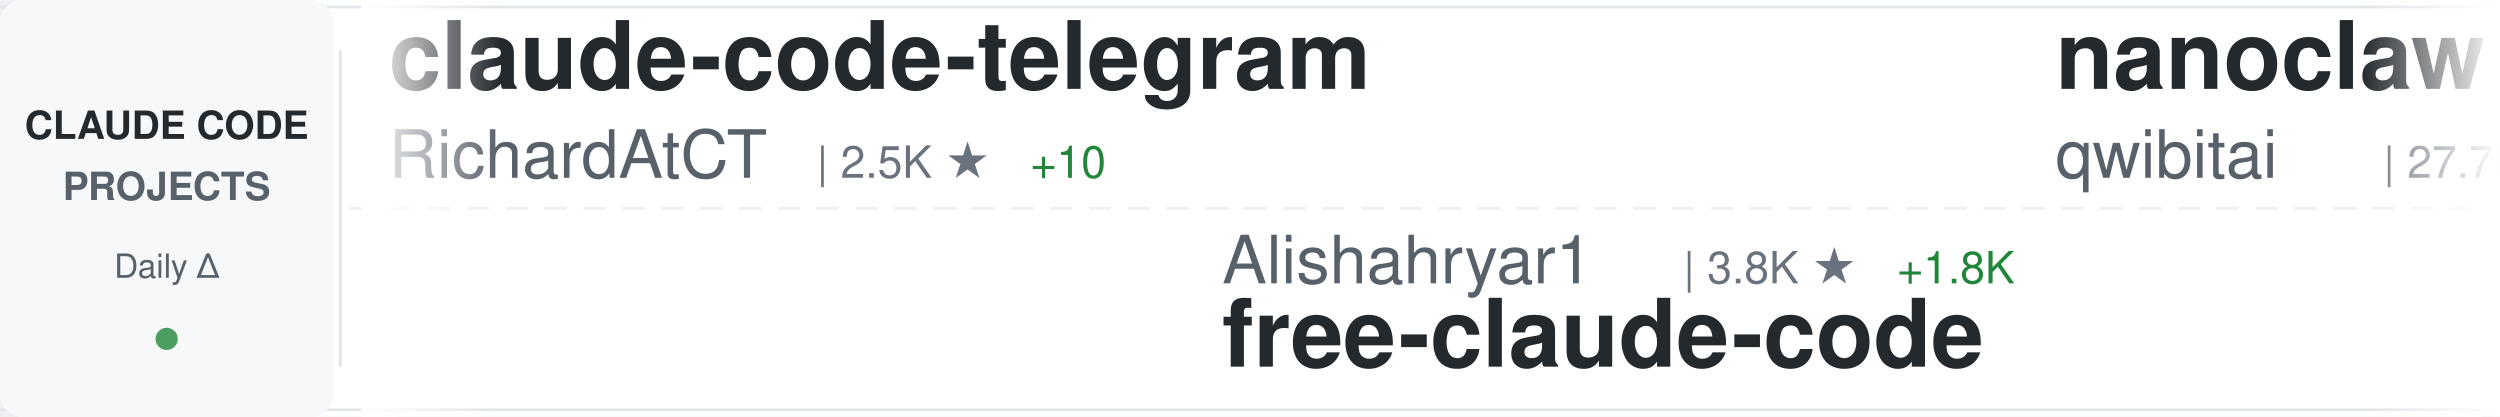
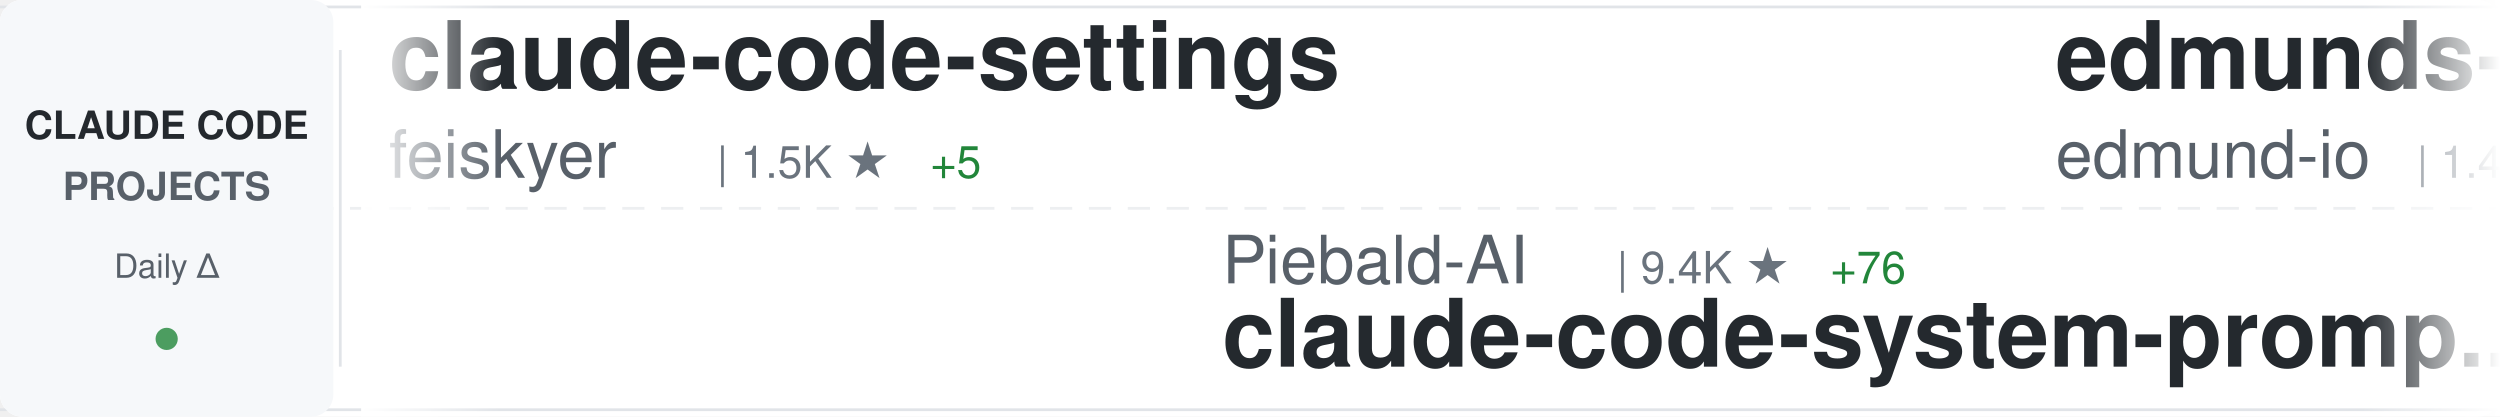
<svg xmlns="http://www.w3.org/2000/svg" width="900" height="150">
  <defs>
    <linearGradient id="awesomeLeftFade" x1="0%" y1="0%" x2="100%" y2="0%">
      <stop offset="0%" style="stop-color:#ffffff;stop-opacity:1" />
      <stop offset="100%" style="stop-color:#ffffff;stop-opacity:0" />
    </linearGradient>
    <linearGradient id="awesomeRightFade" x1="0%" y1="0%" x2="100%" y2="0%">
      <stop offset="0%" style="stop-color:#ffffff;stop-opacity:0" />
      <stop offset="100%" style="stop-color:#ffffff;stop-opacity:1" />
    </linearGradient>
  </defs>
  <rect width="900" height="150" fill="#ffffff" rx="8" />
  <rect x="0" y="2" width="900" height="1" fill="#e1e4e8" />
  <rect x="0" y="147" width="900" height="1" fill="#e1e4e8" />
  <line x1="0" y1="75" x2="900" y2="75" stroke="#e1e4e8" stroke-width="1" stroke-dasharray="8 6" opacity="0.6" />
  <rect x="0" y="0" width="120" height="150" fill="#f6f8fa" rx="8" />
  <text x="60" y="50" font-family="-apple-system, BlinkMacSystemFont, 'Segoe UI', Helvetica, Arial, sans-serif" font-size="14" font-weight="600" fill="#24292e" text-anchor="middle">CLAUDE CODE</text>
  <text x="60" y="72" font-family="-apple-system, BlinkMacSystemFont, 'Segoe UI', Helvetica, Arial, sans-serif" font-size="14" font-weight="600" fill="#586069" text-anchor="middle">PROJECTS</text>
  <text x="60" y="100" font-family="-apple-system, BlinkMacSystemFont, 'Segoe UI', Helvetica, Arial, sans-serif" font-size="12" font-weight="500" fill="#586069" text-anchor="middle">Daily Δ</text>
  <circle cx="60" cy="122" r="4" fill="#22863a" opacity="0.8" />
  <rect x="122" y="18" width="1" height="114" fill="#e1e4e8" />
  <clipPath id="awesomeTickerClip">
    <rect x="130" y="0" width="770" height="150" />
  </clipPath>
  <g clip-path="url(#awesomeTickerClip)">
    <g id="awesomeTickerItems">
      <animateTransform attributeName="transform" attributeType="XML" type="translate" from="0 0" to="-3000 0" dur="54s" repeatCount="indefinite" />
      <g transform="translate(0, 0)">
-         <text x="140" y="32" font-family="-apple-system, BlinkMacSystemFont, 'Segoe UI', Helvetica, Arial, sans-serif" font-size="34" font-weight="600" fill="#24292e">claude-code-telegram</text>
-         <text x="140" y="64" font-family="-apple-system, BlinkMacSystemFont, 'Segoe UI', Helvetica, Arial, sans-serif" font-size="24" font-weight="400" fill="#586069">RichardAtCT</text>
-         <text x="294" y="64" font-family="-apple-system, BlinkMacSystemFont, 'Segoe UI', Helvetica, Arial, sans-serif" font-size="16" font-weight="500" fill="#6a737d">| 2.5K ★</text>
-         <text x="371" y="64" font-family="-apple-system, BlinkMacSystemFont, 'Segoe UI', Helvetica, Arial, sans-serif" font-size="16" font-weight="500" fill="#22863a"> +10</text>
+         <text x="140" y="32" font-family="-apple-system, BlinkMacSystemFont, 'Segoe UI', Helvetica, Arial, sans-serif" font-size="34" font-weight="600" fill="#24292e">claude-code-settings</text>
+         <text x="140" y="64" font-family="-apple-system, BlinkMacSystemFont, 'Segoe UI', Helvetica, Arial, sans-serif" font-size="24" font-weight="400" fill="#586069">feiskyer</text>
+         <text x="258" y="64" font-family="-apple-system, BlinkMacSystemFont, 'Segoe UI', Helvetica, Arial, sans-serif" font-size="16" font-weight="500" fill="#6a737d">| 1.5K ★</text>
+         <text x="335" y="64" font-family="-apple-system, BlinkMacSystemFont, 'Segoe UI', Helvetica, Arial, sans-serif" font-size="16" font-weight="500" fill="#22863a"> +5</text>
      </g>
      <g transform="translate(300, 0)">
-         <text x="140" y="102" font-family="-apple-system, BlinkMacSystemFont, 'Segoe UI', Helvetica, Arial, sans-serif" font-size="24" font-weight="400" fill="#586069">Alishahryar1</text>
-         <text x="306" y="102" font-family="-apple-system, BlinkMacSystemFont, 'Segoe UI', Helvetica, Arial, sans-serif" font-size="16" font-weight="500" fill="#6a737d">| 3.8K ★</text>
-         <text x="383" y="102" font-family="-apple-system, BlinkMacSystemFont, 'Segoe UI', Helvetica, Arial, sans-serif" font-size="16" font-weight="500" fill="#22863a"> +1.8K</text>
-         <text x="140" y="132" font-family="-apple-system, BlinkMacSystemFont, 'Segoe UI', Helvetica, Arial, sans-serif" font-size="34" font-weight="600" fill="#24292e">free-claude-code</text>
+         <text x="140" y="102" font-family="-apple-system, BlinkMacSystemFont, 'Segoe UI', Helvetica, Arial, sans-serif" font-size="24" font-weight="400" fill="#586069">Piebald-AI</text>
+         <text x="282" y="102" font-family="-apple-system, BlinkMacSystemFont, 'Segoe UI', Helvetica, Arial, sans-serif" font-size="16" font-weight="500" fill="#6a737d">| 9.4K ★</text>
+         <text x="359" y="102" font-family="-apple-system, BlinkMacSystemFont, 'Segoe UI', Helvetica, Arial, sans-serif" font-size="16" font-weight="500" fill="#22863a"> +76</text>
+         <text x="140" y="132" font-family="-apple-system, BlinkMacSystemFont, 'Segoe UI', Helvetica, Arial, sans-serif" font-size="34" font-weight="600" fill="#24292e">claude-code-system-promp...</text>
      </g>
      <g transform="translate(600, 0)">
-         <text x="140" y="32" font-family="-apple-system, BlinkMacSystemFont, 'Segoe UI', Helvetica, Arial, sans-serif" font-size="34" font-weight="600" fill="#24292e">nanoclaw</text>
-         <text x="140" y="64" font-family="-apple-system, BlinkMacSystemFont, 'Segoe UI', Helvetica, Arial, sans-serif" font-size="24" font-weight="400" fill="#586069">qwibitai</text>
-         <text x="258" y="64" font-family="-apple-system, BlinkMacSystemFont, 'Segoe UI', Helvetica, Arial, sans-serif" font-size="16" font-weight="500" fill="#6a737d">| 27.7K ★</text>
-         <text x="344" y="64" font-family="-apple-system, BlinkMacSystemFont, 'Segoe UI', Helvetica, Arial, sans-serif" font-size="16" font-weight="500" fill="#22863a"> +59</text>
+         <text x="140" y="32" font-family="-apple-system, BlinkMacSystemFont, 'Segoe UI', Helvetica, Arial, sans-serif" font-size="34" font-weight="600" fill="#24292e">edmunds-claude-code</text>
+         <text x="140" y="64" font-family="-apple-system, BlinkMacSystemFont, 'Segoe UI', Helvetica, Arial, sans-serif" font-size="24" font-weight="400" fill="#586069">edmund-io</text>
+         <text x="270" y="64" font-family="-apple-system, BlinkMacSystemFont, 'Segoe UI', Helvetica, Arial, sans-serif" font-size="16" font-weight="500" fill="#6a737d">| 1.4K ★</text>
+         <text x="347" y="64" font-family="-apple-system, BlinkMacSystemFont, 'Segoe UI', Helvetica, Arial, sans-serif" font-size="16" font-weight="500" fill="#22863a"> +1</text>
      </g>
      <g transform="translate(900, 0)">
-         <text x="140" y="102" font-family="-apple-system, BlinkMacSystemFont, 'Segoe UI', Helvetica, Arial, sans-serif" font-size="24" font-weight="400" fill="#586069">affaan-m</text>
-         <text x="258" y="102" font-family="-apple-system, BlinkMacSystemFont, 'Segoe UI', Helvetica, Arial, sans-serif" font-size="16" font-weight="500" fill="#6a737d">| 164.8K ★</text>
-         <text x="353" y="102" font-family="-apple-system, BlinkMacSystemFont, 'Segoe UI', Helvetica, Arial, sans-serif" font-size="16" font-weight="500" fill="#22863a"> +1.2K</text>
-         <text x="140" y="132" font-family="-apple-system, BlinkMacSystemFont, 'Segoe UI', Helvetica, Arial, sans-serif" font-size="34" font-weight="600" fill="#24292e">everything-claude-code</text>
+         <text x="140" y="102" font-family="-apple-system, BlinkMacSystemFont, 'Segoe UI', Helvetica, Arial, sans-serif" font-size="24" font-weight="400" fill="#586069">guanshan</text>
+         <text x="258" y="102" font-family="-apple-system, BlinkMacSystemFont, 'Segoe UI', Helvetica, Arial, sans-serif" font-size="16" font-weight="500" fill="#6a737d">| 56 ★</text>
+         <text x="140" y="132" font-family="-apple-system, BlinkMacSystemFont, 'Segoe UI', Helvetica, Arial, sans-serif" font-size="34" font-weight="600" fill="#24292e">ClaudeCode</text>
      </g>
      <g transform="translate(1200, 0)">
-         <text x="140" y="32" font-family="-apple-system, BlinkMacSystemFont, 'Segoe UI', Helvetica, Arial, sans-serif" font-size="34" font-weight="600" fill="#24292e">claude-coder</text>
-         <text x="140" y="64" font-family="-apple-system, BlinkMacSystemFont, 'Segoe UI', Helvetica, Arial, sans-serif" font-size="24" font-weight="400" fill="#586069">kodu-ai</text>
-         <text x="246" y="64" font-family="-apple-system, BlinkMacSystemFont, 'Segoe UI', Helvetica, Arial, sans-serif" font-size="16" font-weight="500" fill="#6a737d">| 5.3K ★</text>
+         <text x="140" y="32" font-family="-apple-system, BlinkMacSystemFont, 'Segoe UI', Helvetica, Arial, sans-serif" font-size="34" font-weight="600" fill="#24292e">Auto-claude-code-researc...</text>
+         <text x="140" y="64" font-family="-apple-system, BlinkMacSystemFont, 'Segoe UI', Helvetica, Arial, sans-serif" font-size="24" font-weight="400" fill="#586069">wanshuiyin</text>
+         <text x="282" y="64" font-family="-apple-system, BlinkMacSystemFont, 'Segoe UI', Helvetica, Arial, sans-serif" font-size="16" font-weight="500" fill="#6a737d">| 7.3K ★</text>
+         <text x="359" y="64" font-family="-apple-system, BlinkMacSystemFont, 'Segoe UI', Helvetica, Arial, sans-serif" font-size="16" font-weight="500" fill="#22863a"> +69</text>
      </g>
      <g transform="translate(1500, 0)">
-         <text x="140" y="102" font-family="-apple-system, BlinkMacSystemFont, 'Segoe UI', Helvetica, Arial, sans-serif" font-size="24" font-weight="400" fill="#586069">feiskyer</text>
-         <text x="258" y="102" font-family="-apple-system, BlinkMacSystemFont, 'Segoe UI', Helvetica, Arial, sans-serif" font-size="16" font-weight="500" fill="#6a737d">| 1.5K ★</text>
-         <text x="335" y="102" font-family="-apple-system, BlinkMacSystemFont, 'Segoe UI', Helvetica, Arial, sans-serif" font-size="16" font-weight="500" fill="#22863a"> +5</text>
-         <text x="140" y="132" font-family="-apple-system, BlinkMacSystemFont, 'Segoe UI', Helvetica, Arial, sans-serif" font-size="34" font-weight="600" fill="#24292e">claude-code-settings</text>
+         <text x="140" y="102" font-family="-apple-system, BlinkMacSystemFont, 'Segoe UI', Helvetica, Arial, sans-serif" font-size="24" font-weight="400" fill="#586069">Yuyz0112</text>
+         <text x="258" y="102" font-family="-apple-system, BlinkMacSystemFont, 'Segoe UI', Helvetica, Arial, sans-serif" font-size="16" font-weight="500" fill="#6a737d">| 2.4K ★</text>
+         <text x="140" y="132" font-family="-apple-system, BlinkMacSystemFont, 'Segoe UI', Helvetica, Arial, sans-serif" font-size="34" font-weight="600" fill="#24292e">claude-code-reverse</text>
      </g>
      <g transform="translate(1800, 0)">
-         <text x="140" y="32" font-family="-apple-system, BlinkMacSystemFont, 'Segoe UI', Helvetica, Arial, sans-serif" font-size="34" font-weight="600" fill="#24292e">free-code</text>
-         <text x="140" y="64" font-family="-apple-system, BlinkMacSystemFont, 'Segoe UI', Helvetica, Arial, sans-serif" font-size="24" font-weight="400" fill="#586069">paoloanzn</text>
-         <text x="270" y="64" font-family="-apple-system, BlinkMacSystemFont, 'Segoe UI', Helvetica, Arial, sans-serif" font-size="16" font-weight="500" fill="#6a737d">| 8.0K ★</text>
-         <text x="347" y="64" font-family="-apple-system, BlinkMacSystemFont, 'Segoe UI', Helvetica, Arial, sans-serif" font-size="16" font-weight="500" fill="#22863a"> +28</text>
+         <text x="140" y="32" font-family="-apple-system, BlinkMacSystemFont, 'Segoe UI', Helvetica, Arial, sans-serif" font-size="34" font-weight="600" fill="#24292e">happy</text>
+         <text x="140" y="64" font-family="-apple-system, BlinkMacSystemFont, 'Segoe UI', Helvetica, Arial, sans-serif" font-size="24" font-weight="400" fill="#586069">slopus</text>
+         <text x="234" y="64" font-family="-apple-system, BlinkMacSystemFont, 'Segoe UI', Helvetica, Arial, sans-serif" font-size="16" font-weight="500" fill="#6a737d">| 19.0K ★</text>
+         <text x="320" y="64" font-family="-apple-system, BlinkMacSystemFont, 'Segoe UI', Helvetica, Arial, sans-serif" font-size="16" font-weight="500" fill="#22863a"> +78</text>
      </g>
      <g transform="translate(2100, 0)">
        <text x="140" y="102" font-family="-apple-system, BlinkMacSystemFont, 'Segoe UI', Helvetica, Arial, sans-serif" font-size="24" font-weight="400" fill="#586069">1rgs</text>
        <text x="210" y="102" font-family="-apple-system, BlinkMacSystemFont, 'Segoe UI', Helvetica, Arial, sans-serif" font-size="16" font-weight="500" fill="#6a737d">| 3.5K ★</text>
-         <text x="287" y="102" font-family="-apple-system, BlinkMacSystemFont, 'Segoe UI', Helvetica, Arial, sans-serif" font-size="16" font-weight="500" fill="#22863a"> +4</text>
+         <text x="287" y="102" font-family="-apple-system, BlinkMacSystemFont, 'Segoe UI', Helvetica, Arial, sans-serif" font-size="16" font-weight="500" fill="#22863a"> +6</text>
        <text x="140" y="132" font-family="-apple-system, BlinkMacSystemFont, 'Segoe UI', Helvetica, Arial, sans-serif" font-size="34" font-weight="600" fill="#24292e">claude-code-proxy</text>
      </g>
      <g transform="translate(2400, 0)">
-         <text x="140" y="32" font-family="-apple-system, BlinkMacSystemFont, 'Segoe UI', Helvetica, Arial, sans-serif" font-size="34" font-weight="600" fill="#24292e">claude-code-showcase</text>
-         <text x="140" y="64" font-family="-apple-system, BlinkMacSystemFont, 'Segoe UI', Helvetica, Arial, sans-serif" font-size="24" font-weight="400" fill="#586069">ChrisWiles</text>
-         <text x="282" y="64" font-family="-apple-system, BlinkMacSystemFont, 'Segoe UI', Helvetica, Arial, sans-serif" font-size="16" font-weight="500" fill="#6a737d">| 5.8K ★</text>
-         <text x="359" y="64" font-family="-apple-system, BlinkMacSystemFont, 'Segoe UI', Helvetica, Arial, sans-serif" font-size="16" font-weight="500" fill="#22863a"> +5</text>
+         <text x="140" y="32" font-family="-apple-system, BlinkMacSystemFont, 'Segoe UI', Helvetica, Arial, sans-serif" font-size="34" font-weight="600" fill="#24292e">skills</text>
+         <text x="140" y="64" font-family="-apple-system, BlinkMacSystemFont, 'Segoe UI', Helvetica, Arial, sans-serif" font-size="24" font-weight="400" fill="#586069">anthropics</text>
+         <text x="282" y="64" font-family="-apple-system, BlinkMacSystemFont, 'Segoe UI', Helvetica, Arial, sans-serif" font-size="16" font-weight="500" fill="#6a737d">| 122.8K ★</text>
+         <text x="377" y="64" font-family="-apple-system, BlinkMacSystemFont, 'Segoe UI', Helvetica, Arial, sans-serif" font-size="16" font-weight="500" fill="#22863a"> +599</text>
      </g>
      <g transform="translate(2700, 0)">
-         <text x="140" y="102" font-family="-apple-system, BlinkMacSystemFont, 'Segoe UI', Helvetica, Arial, sans-serif" font-size="24" font-weight="400" fill="#586069">pengchengneo</text>
-         <text x="306" y="102" font-family="-apple-system, BlinkMacSystemFont, 'Segoe UI', Helvetica, Arial, sans-serif" font-size="16" font-weight="500" fill="#6a737d">| 1.2K ★</text>
-         <text x="383" y="102" font-family="-apple-system, BlinkMacSystemFont, 'Segoe UI', Helvetica, Arial, sans-serif" font-size="16" font-weight="500" fill="#22863a"> +2</text>
-         <text x="140" y="132" font-family="-apple-system, BlinkMacSystemFont, 'Segoe UI', Helvetica, Arial, sans-serif" font-size="34" font-weight="600" fill="#24292e">Claude-Code</text>
+         <text x="140" y="102" font-family="-apple-system, BlinkMacSystemFont, 'Segoe UI', Helvetica, Arial, sans-serif" font-size="24" font-weight="400" fill="#586069">JrCx7scC</text>
+         <text x="258" y="102" font-family="-apple-system, BlinkMacSystemFont, 'Segoe UI', Helvetica, Arial, sans-serif" font-size="16" font-weight="500" fill="#6a737d">| 359 ★</text>
+         <text x="326" y="102" font-family="-apple-system, BlinkMacSystemFont, 'Segoe UI', Helvetica, Arial, sans-serif" font-size="16" font-weight="500" fill="#22863a"> +3</text>
+         <text x="140" y="132" font-family="-apple-system, BlinkMacSystemFont, 'Segoe UI', Helvetica, Arial, sans-serif" font-size="34" font-weight="600" fill="#24292e">claude-code-source</text>
      </g>
      <g transform="translate(3000, 0)">
-         <text x="140" y="32" font-family="-apple-system, BlinkMacSystemFont, 'Segoe UI', Helvetica, Arial, sans-serif" font-size="34" font-weight="600" fill="#24292e">claude-code-telegram</text>
-         <text x="140" y="64" font-family="-apple-system, BlinkMacSystemFont, 'Segoe UI', Helvetica, Arial, sans-serif" font-size="24" font-weight="400" fill="#586069">RichardAtCT</text>
-         <text x="294" y="64" font-family="-apple-system, BlinkMacSystemFont, 'Segoe UI', Helvetica, Arial, sans-serif" font-size="16" font-weight="500" fill="#6a737d">| 2.5K ★</text>
-         <text x="371" y="64" font-family="-apple-system, BlinkMacSystemFont, 'Segoe UI', Helvetica, Arial, sans-serif" font-size="16" font-weight="500" fill="#22863a"> +10</text>
+         <text x="140" y="32" font-family="-apple-system, BlinkMacSystemFont, 'Segoe UI', Helvetica, Arial, sans-serif" font-size="34" font-weight="600" fill="#24292e">claude-code-settings</text>
+         <text x="140" y="64" font-family="-apple-system, BlinkMacSystemFont, 'Segoe UI', Helvetica, Arial, sans-serif" font-size="24" font-weight="400" fill="#586069">feiskyer</text>
+         <text x="258" y="64" font-family="-apple-system, BlinkMacSystemFont, 'Segoe UI', Helvetica, Arial, sans-serif" font-size="16" font-weight="500" fill="#6a737d">| 1.5K ★</text>
+         <text x="335" y="64" font-family="-apple-system, BlinkMacSystemFont, 'Segoe UI', Helvetica, Arial, sans-serif" font-size="16" font-weight="500" fill="#22863a"> +5</text>
      </g>
      <g transform="translate(3300, 0)">
-         <text x="140" y="102" font-family="-apple-system, BlinkMacSystemFont, 'Segoe UI', Helvetica, Arial, sans-serif" font-size="24" font-weight="400" fill="#586069">Alishahryar1</text>
-         <text x="306" y="102" font-family="-apple-system, BlinkMacSystemFont, 'Segoe UI', Helvetica, Arial, sans-serif" font-size="16" font-weight="500" fill="#6a737d">| 3.8K ★</text>
-         <text x="383" y="102" font-family="-apple-system, BlinkMacSystemFont, 'Segoe UI', Helvetica, Arial, sans-serif" font-size="16" font-weight="500" fill="#22863a"> +1.8K</text>
-         <text x="140" y="132" font-family="-apple-system, BlinkMacSystemFont, 'Segoe UI', Helvetica, Arial, sans-serif" font-size="34" font-weight="600" fill="#24292e">free-claude-code</text>
+         <text x="140" y="102" font-family="-apple-system, BlinkMacSystemFont, 'Segoe UI', Helvetica, Arial, sans-serif" font-size="24" font-weight="400" fill="#586069">Piebald-AI</text>
+         <text x="282" y="102" font-family="-apple-system, BlinkMacSystemFont, 'Segoe UI', Helvetica, Arial, sans-serif" font-size="16" font-weight="500" fill="#6a737d">| 9.4K ★</text>
+         <text x="359" y="102" font-family="-apple-system, BlinkMacSystemFont, 'Segoe UI', Helvetica, Arial, sans-serif" font-size="16" font-weight="500" fill="#22863a"> +76</text>
+         <text x="140" y="132" font-family="-apple-system, BlinkMacSystemFont, 'Segoe UI', Helvetica, Arial, sans-serif" font-size="34" font-weight="600" fill="#24292e">claude-code-system-promp...</text>
      </g>
      <g transform="translate(3600, 0)">
-         <text x="140" y="32" font-family="-apple-system, BlinkMacSystemFont, 'Segoe UI', Helvetica, Arial, sans-serif" font-size="34" font-weight="600" fill="#24292e">nanoclaw</text>
-         <text x="140" y="64" font-family="-apple-system, BlinkMacSystemFont, 'Segoe UI', Helvetica, Arial, sans-serif" font-size="24" font-weight="400" fill="#586069">qwibitai</text>
-         <text x="258" y="64" font-family="-apple-system, BlinkMacSystemFont, 'Segoe UI', Helvetica, Arial, sans-serif" font-size="16" font-weight="500" fill="#6a737d">| 27.7K ★</text>
-         <text x="344" y="64" font-family="-apple-system, BlinkMacSystemFont, 'Segoe UI', Helvetica, Arial, sans-serif" font-size="16" font-weight="500" fill="#22863a"> +59</text>
+         <text x="140" y="32" font-family="-apple-system, BlinkMacSystemFont, 'Segoe UI', Helvetica, Arial, sans-serif" font-size="34" font-weight="600" fill="#24292e">edmunds-claude-code</text>
+         <text x="140" y="64" font-family="-apple-system, BlinkMacSystemFont, 'Segoe UI', Helvetica, Arial, sans-serif" font-size="24" font-weight="400" fill="#586069">edmund-io</text>
+         <text x="270" y="64" font-family="-apple-system, BlinkMacSystemFont, 'Segoe UI', Helvetica, Arial, sans-serif" font-size="16" font-weight="500" fill="#6a737d">| 1.4K ★</text>
+         <text x="347" y="64" font-family="-apple-system, BlinkMacSystemFont, 'Segoe UI', Helvetica, Arial, sans-serif" font-size="16" font-weight="500" fill="#22863a"> +1</text>
      </g>
      <g transform="translate(3900, 0)">
-         <text x="140" y="102" font-family="-apple-system, BlinkMacSystemFont, 'Segoe UI', Helvetica, Arial, sans-serif" font-size="24" font-weight="400" fill="#586069">affaan-m</text>
-         <text x="258" y="102" font-family="-apple-system, BlinkMacSystemFont, 'Segoe UI', Helvetica, Arial, sans-serif" font-size="16" font-weight="500" fill="#6a737d">| 164.8K ★</text>
-         <text x="353" y="102" font-family="-apple-system, BlinkMacSystemFont, 'Segoe UI', Helvetica, Arial, sans-serif" font-size="16" font-weight="500" fill="#22863a"> +1.2K</text>
-         <text x="140" y="132" font-family="-apple-system, BlinkMacSystemFont, 'Segoe UI', Helvetica, Arial, sans-serif" font-size="34" font-weight="600" fill="#24292e">everything-claude-code</text>
+         <text x="140" y="102" font-family="-apple-system, BlinkMacSystemFont, 'Segoe UI', Helvetica, Arial, sans-serif" font-size="24" font-weight="400" fill="#586069">guanshan</text>
+         <text x="258" y="102" font-family="-apple-system, BlinkMacSystemFont, 'Segoe UI', Helvetica, Arial, sans-serif" font-size="16" font-weight="500" fill="#6a737d">| 56 ★</text>
+         <text x="140" y="132" font-family="-apple-system, BlinkMacSystemFont, 'Segoe UI', Helvetica, Arial, sans-serif" font-size="34" font-weight="600" fill="#24292e">ClaudeCode</text>
      </g>
    </g>
  </g>
  <rect x="130" y="0" width="50" height="150" fill="url(#awesomeLeftFade)" />
  <rect x="850" y="0" width="50" height="150" fill="url(#awesomeRightFade)" />
</svg>
